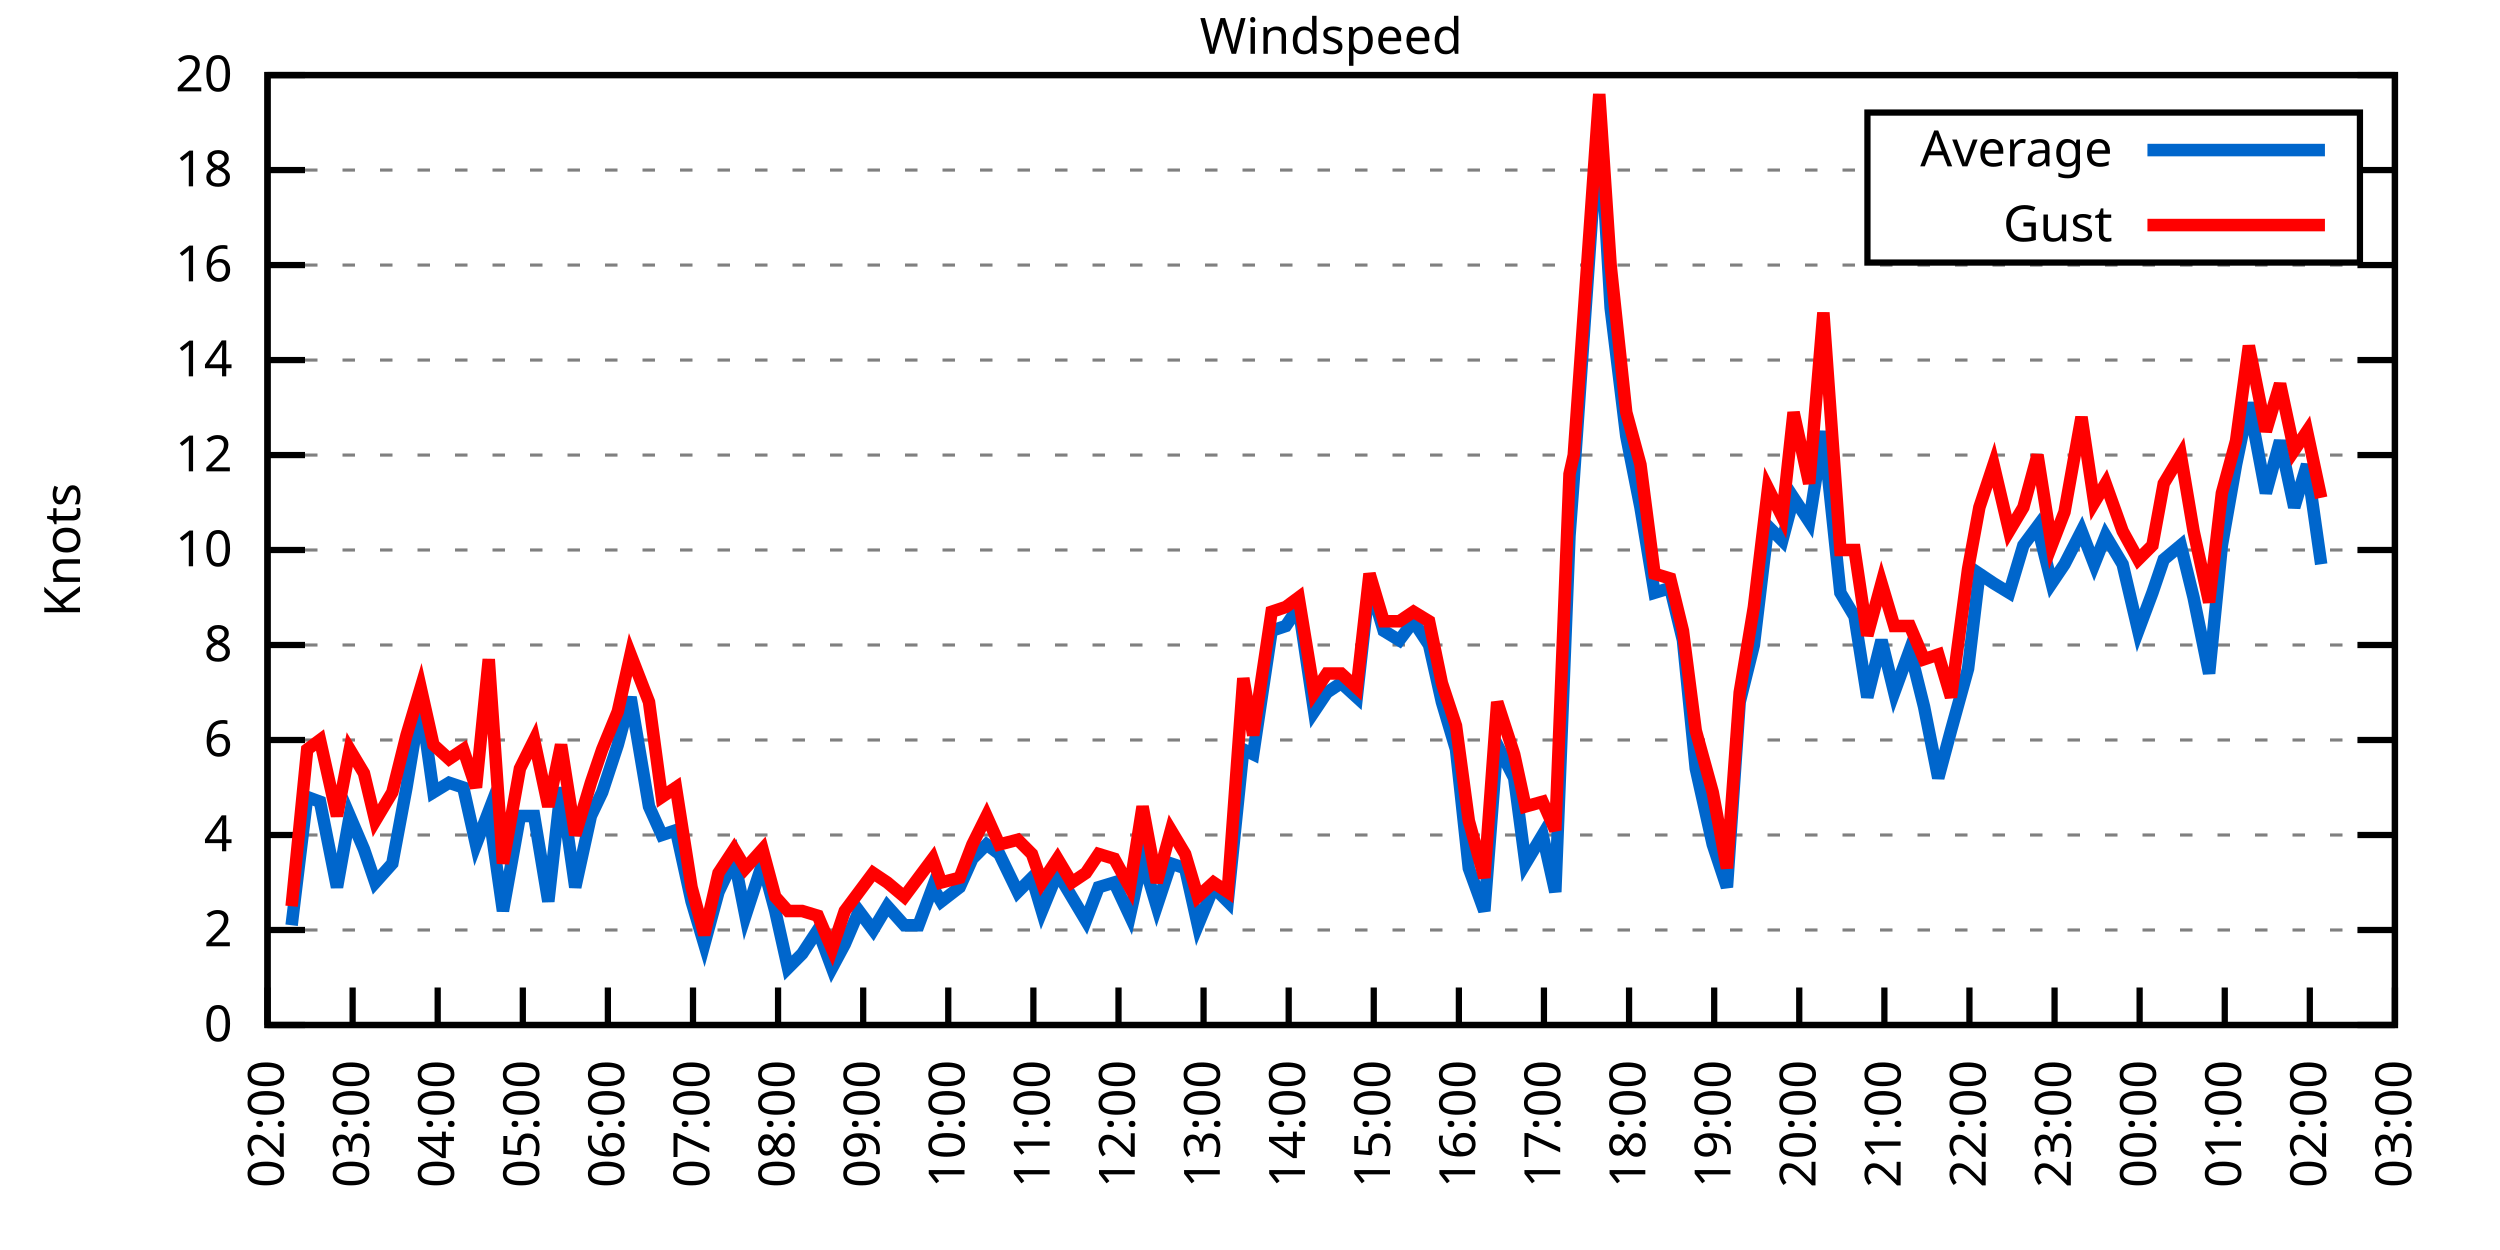
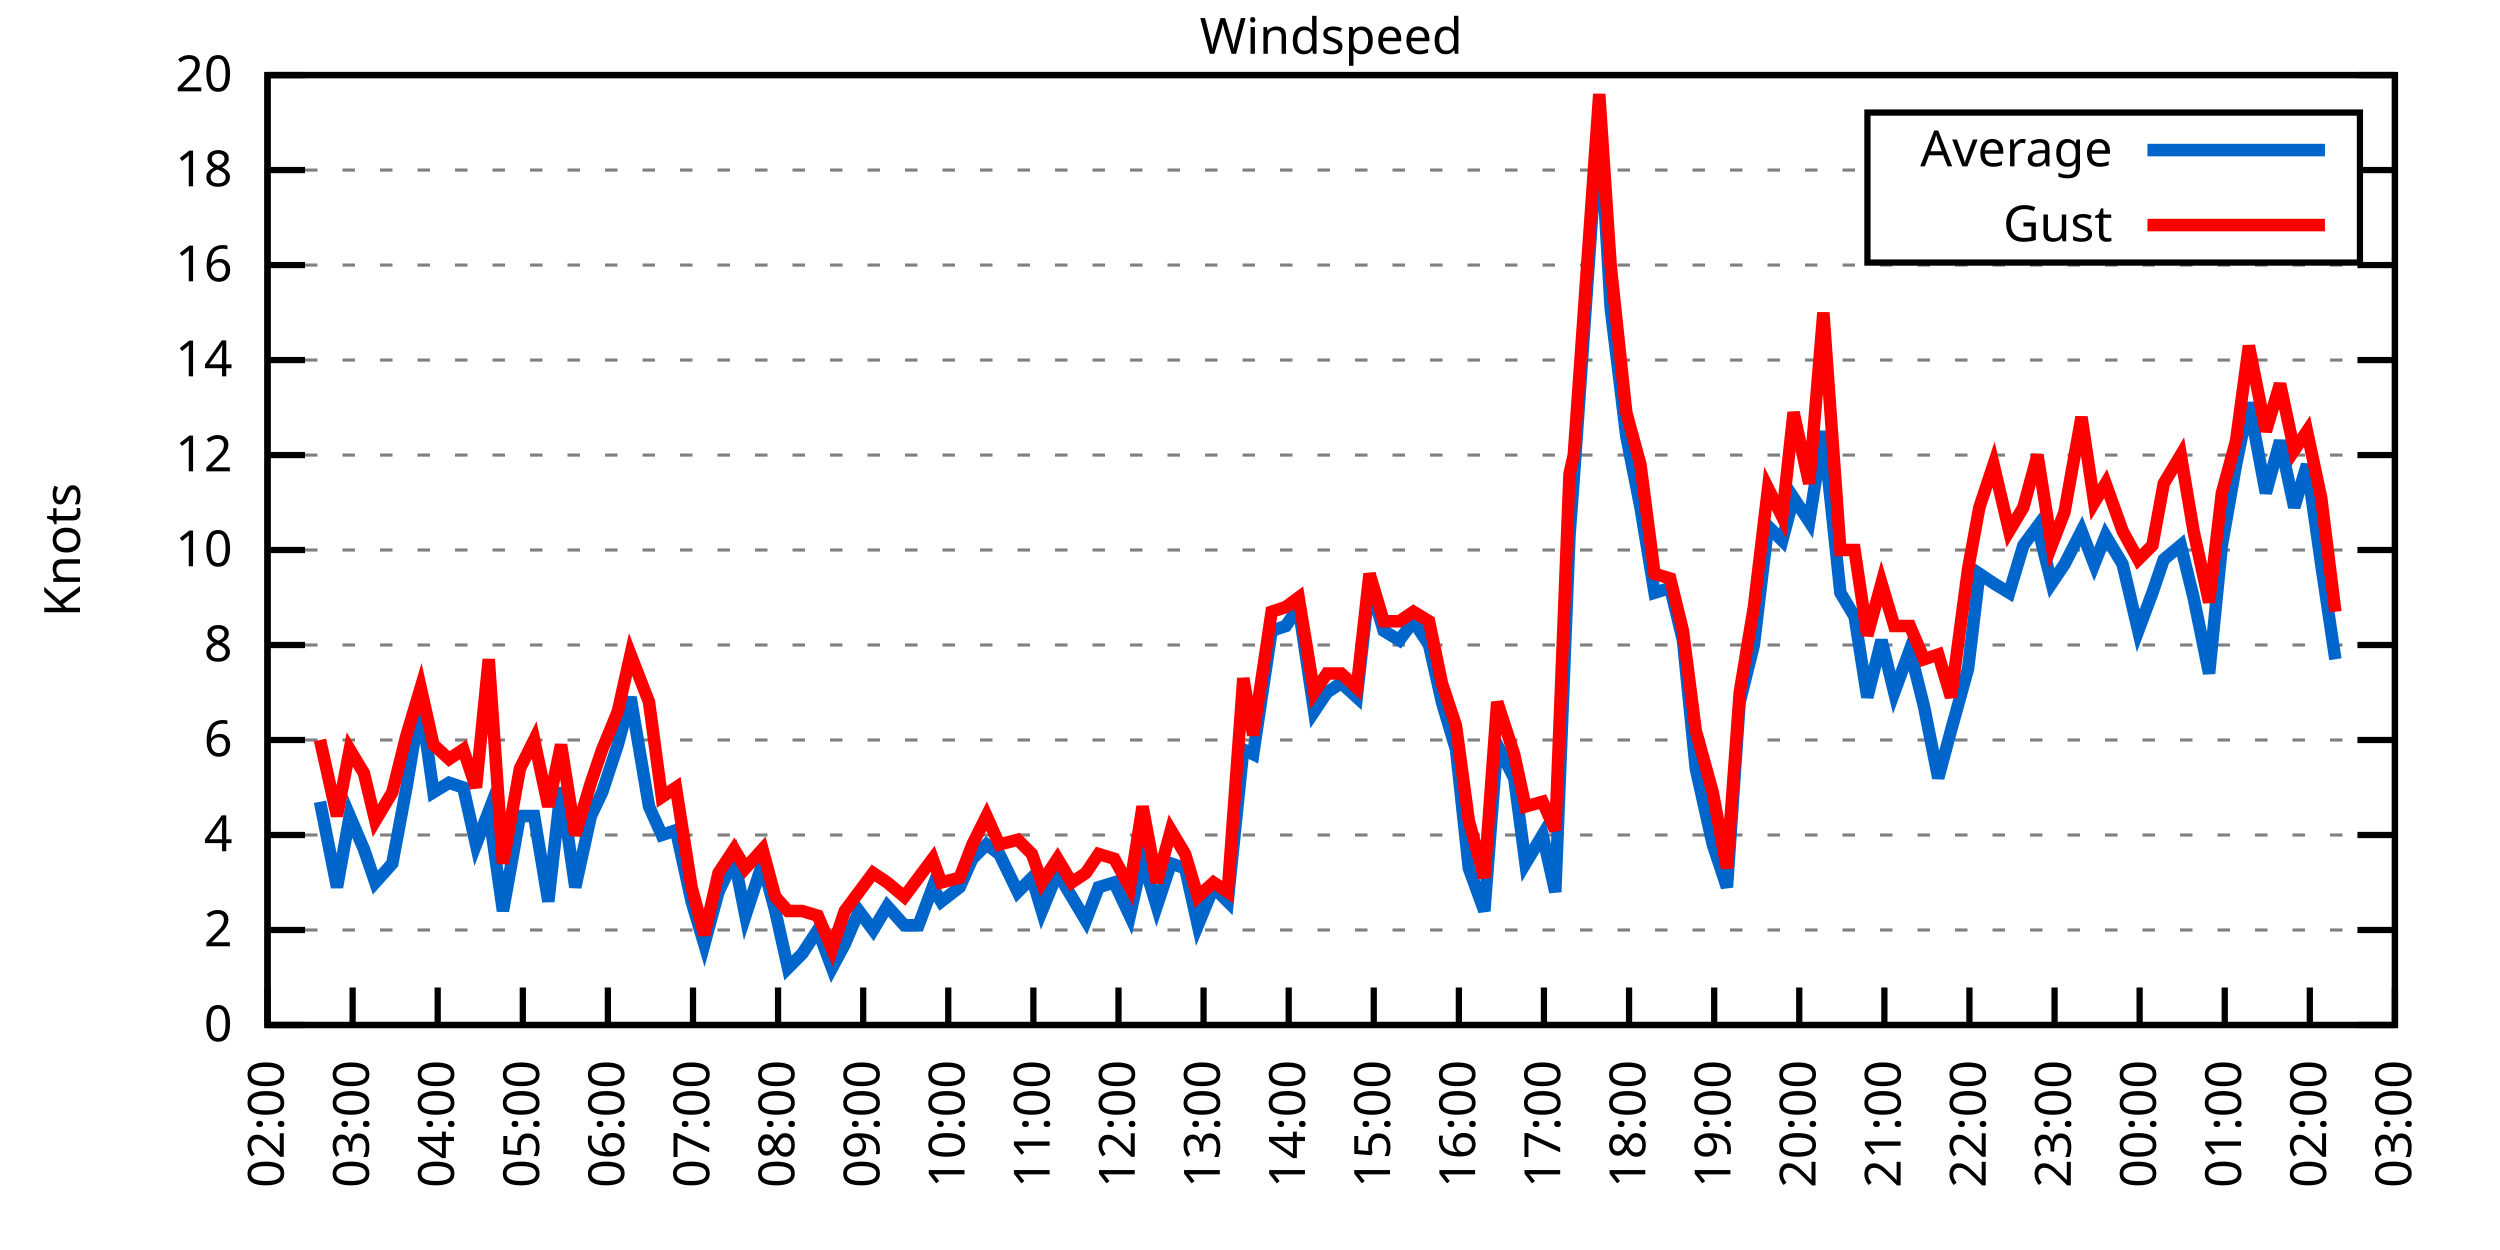
<svg xmlns="http://www.w3.org/2000/svg" xmlns:xlink="http://www.w3.org/1999/xlink" width="400" height="200" viewBox="0 0 400 200">
  <g id="gnuplot_canvas">
    <rect x="0" y="0" width="400" height="200" fill="none" />
    <defs>
      <circle id="gpDot" r="0.5" stroke-width="0.5" stroke="currentColor" />
      <path id="gpPt0" stroke-width="0.333" stroke="currentColor" d="M-1,0 h2 M0,-1 v2" />
      <path id="gpPt1" stroke-width="0.333" stroke="currentColor" d="M-1,-1 L1,1 M1,-1 L-1,1" />
      <path id="gpPt2" stroke-width="0.333" stroke="currentColor" d="M-1,0 L1,0 M0,-1 L0,1 M-1,-1 L1,1 M-1,1 L1,-1" />
      <rect id="gpPt3" stroke-width="0.333" stroke="currentColor" x="-1" y="-1" width="2" height="2" />
      <rect id="gpPt4" stroke-width="0.333" stroke="currentColor" fill="currentColor" x="-1" y="-1" width="2" height="2" />
      <circle id="gpPt5" stroke-width="0.333" stroke="currentColor" cx="0" cy="0" r="1" />
      <use xlink:href="#gpPt5" id="gpPt6" fill="currentColor" stroke="none" />
      <path id="gpPt7" stroke-width="0.333" stroke="currentColor" d="M0,-1.33 L-1.33,0.67 L1.33,0.67 z" />
      <use xlink:href="#gpPt7" id="gpPt8" fill="currentColor" stroke="none" />
      <use xlink:href="#gpPt7" id="gpPt9" stroke="currentColor" transform="rotate(180)" />
      <use xlink:href="#gpPt9" id="gpPt10" fill="currentColor" stroke="none" />
      <use xlink:href="#gpPt3" id="gpPt11" stroke="currentColor" transform="rotate(45)" />
      <use xlink:href="#gpPt11" id="gpPt12" fill="currentColor" stroke="none" />
      <path id="gpPt13" stroke-width="0.333" stroke="currentColor" d="M0,1.330 L1.265,0.411 L0.782,-1.067 L-0.782,-1.076 L-1.265,0.411 z" />
      <use xlink:href="#gpPt13" id="gpPt14" fill="currentColor" stroke="none" />
      <filter id="textbox" filterUnits="objectBoundingBox" x="0" y="0" height="1" width="1">
        <feFlood flood-color="white" flood-opacity="1" result="bgnd" />
        <feComposite in="SourceGraphic" in2="bgnd" operator="atop" />
      </filter>
      <filter id="greybox" filterUnits="objectBoundingBox" x="0" y="0" height="1" width="1">
        <feFlood flood-color="lightgrey" flood-opacity="1" result="grey" />
        <feComposite in="SourceGraphic" in2="grey" operator="atop" />
      </filter>
    </defs>
    <g fill="none" color="white" stroke="currentColor" stroke-width="1.00" stroke-linecap="butt" stroke-linejoin="miter">
</g>
    <g fill="none" color="black" stroke="currentColor" stroke-width="1.00" stroke-linecap="butt" stroke-linejoin="miter">
      <g stroke="none" shape-rendering="crispEdges">
        <polygon fill="rgb(255, 255, 255)" points="42.80,164.00 383.18,164.00 383.18,12.02 42.80,12.02 " />
      </g>
    </g>
    <g fill="none" color="black" stroke="currentColor" stroke-width="1.00" stroke-linecap="butt" stroke-linejoin="miter">
</g>
    <g fill="none" color="black" stroke="black" stroke-width="0.50" stroke-linecap="butt" stroke-linejoin="miter">
</g>
    <g fill="none" color="gray" stroke="currentColor" stroke-width="0.50" stroke-linecap="butt" stroke-linejoin="miter">
      <path stroke="gray" stroke-dasharray="2,4" class="gridline" d="M42.80,164.00 L383.19,164.00  " />
    </g>
    <g fill="none" color="gray" stroke="gray" stroke-width="1.00" stroke-linecap="butt" stroke-linejoin="miter">
</g>
    <g fill="none" color="black" stroke="currentColor" stroke-width="1.00" stroke-linecap="butt" stroke-linejoin="miter">
      <path stroke="black" d="M42.80,164.00 L48.80,164.00 M383.19,164.00 L377.19,164.00  " />
      <g transform="translate(37.20,166.60)" stroke="none" fill="black" font-family="Sans" font-size="8.00" text-anchor="end">
        <text>
          <tspan font-family="Sans"> 0</tspan>
        </text>
      </g>
    </g>
    <g fill="none" color="black" stroke="currentColor" stroke-width="1.00" stroke-linecap="butt" stroke-linejoin="miter">
</g>
    <g fill="none" color="black" stroke="black" stroke-width="0.50" stroke-linecap="butt" stroke-linejoin="miter">
</g>
    <g fill="none" color="gray" stroke="currentColor" stroke-width="0.50" stroke-linecap="butt" stroke-linejoin="miter">
      <path stroke="gray" stroke-dasharray="2,4" class="gridline" d="M42.80,148.80 L383.19,148.80  " />
    </g>
    <g fill="none" color="gray" stroke="gray" stroke-width="1.00" stroke-linecap="butt" stroke-linejoin="miter">
</g>
    <g fill="none" color="black" stroke="currentColor" stroke-width="1.00" stroke-linecap="butt" stroke-linejoin="miter">
      <path stroke="black" d="M42.80,148.80 L48.80,148.80 M383.19,148.80 L377.19,148.80  " />
      <g transform="translate(37.20,151.40)" stroke="none" fill="black" font-family="Sans" font-size="8.00" text-anchor="end">
        <text>
          <tspan font-family="Sans"> 2</tspan>
        </text>
      </g>
    </g>
    <g fill="none" color="black" stroke="currentColor" stroke-width="1.00" stroke-linecap="butt" stroke-linejoin="miter">
</g>
    <g fill="none" color="black" stroke="black" stroke-width="0.50" stroke-linecap="butt" stroke-linejoin="miter">
</g>
    <g fill="none" color="gray" stroke="currentColor" stroke-width="0.50" stroke-linecap="butt" stroke-linejoin="miter">
      <path stroke="gray" stroke-dasharray="2,4" class="gridline" d="M42.80,133.60 L383.19,133.60  " />
    </g>
    <g fill="none" color="gray" stroke="gray" stroke-width="1.00" stroke-linecap="butt" stroke-linejoin="miter">
</g>
    <g fill="none" color="black" stroke="currentColor" stroke-width="1.00" stroke-linecap="butt" stroke-linejoin="miter">
      <path stroke="black" d="M42.80,133.60 L48.80,133.60 M383.19,133.60 L377.19,133.60  " />
      <g transform="translate(37.20,136.20)" stroke="none" fill="black" font-family="Sans" font-size="8.00" text-anchor="end">
        <text>
          <tspan font-family="Sans"> 4</tspan>
        </text>
      </g>
    </g>
    <g fill="none" color="black" stroke="currentColor" stroke-width="1.00" stroke-linecap="butt" stroke-linejoin="miter">
</g>
    <g fill="none" color="black" stroke="black" stroke-width="0.50" stroke-linecap="butt" stroke-linejoin="miter">
</g>
    <g fill="none" color="gray" stroke="currentColor" stroke-width="0.50" stroke-linecap="butt" stroke-linejoin="miter">
      <path stroke="gray" stroke-dasharray="2,4" class="gridline" d="M42.80,118.40 L383.19,118.40  " />
    </g>
    <g fill="none" color="gray" stroke="gray" stroke-width="1.00" stroke-linecap="butt" stroke-linejoin="miter">
</g>
    <g fill="none" color="black" stroke="currentColor" stroke-width="1.00" stroke-linecap="butt" stroke-linejoin="miter">
      <path stroke="black" d="M42.80,118.40 L48.80,118.40 M383.19,118.40 L377.19,118.40  " />
      <g transform="translate(37.20,121.00)" stroke="none" fill="black" font-family="Sans" font-size="8.00" text-anchor="end">
        <text>
          <tspan font-family="Sans"> 6</tspan>
        </text>
      </g>
    </g>
    <g fill="none" color="black" stroke="currentColor" stroke-width="1.00" stroke-linecap="butt" stroke-linejoin="miter">
</g>
    <g fill="none" color="black" stroke="black" stroke-width="0.50" stroke-linecap="butt" stroke-linejoin="miter">
</g>
    <g fill="none" color="gray" stroke="currentColor" stroke-width="0.50" stroke-linecap="butt" stroke-linejoin="miter">
      <path stroke="gray" stroke-dasharray="2,4" class="gridline" d="M42.80,103.20 L383.19,103.20  " />
    </g>
    <g fill="none" color="gray" stroke="gray" stroke-width="1.00" stroke-linecap="butt" stroke-linejoin="miter">
</g>
    <g fill="none" color="black" stroke="currentColor" stroke-width="1.00" stroke-linecap="butt" stroke-linejoin="miter">
      <path stroke="black" d="M42.80,103.20 L48.80,103.20 M383.19,103.20 L377.19,103.20  " />
      <g transform="translate(37.20,105.80)" stroke="none" fill="black" font-family="Sans" font-size="8.00" text-anchor="end">
        <text>
          <tspan font-family="Sans"> 8</tspan>
        </text>
      </g>
    </g>
    <g fill="none" color="black" stroke="currentColor" stroke-width="1.00" stroke-linecap="butt" stroke-linejoin="miter">
</g>
    <g fill="none" color="black" stroke="black" stroke-width="0.50" stroke-linecap="butt" stroke-linejoin="miter">
</g>
    <g fill="none" color="gray" stroke="currentColor" stroke-width="0.50" stroke-linecap="butt" stroke-linejoin="miter">
      <path stroke="gray" stroke-dasharray="2,4" class="gridline" d="M42.80,88.00 L383.19,88.00  " />
    </g>
    <g fill="none" color="gray" stroke="gray" stroke-width="1.00" stroke-linecap="butt" stroke-linejoin="miter">
</g>
    <g fill="none" color="black" stroke="currentColor" stroke-width="1.00" stroke-linecap="butt" stroke-linejoin="miter">
      <path stroke="black" d="M42.80,88.00 L48.80,88.00 M383.19,88.00 L377.19,88.00  " />
      <g transform="translate(37.20,90.60)" stroke="none" fill="black" font-family="Sans" font-size="8.00" text-anchor="end">
        <text>
          <tspan font-family="Sans"> 10</tspan>
        </text>
      </g>
    </g>
    <g fill="none" color="black" stroke="currentColor" stroke-width="1.00" stroke-linecap="butt" stroke-linejoin="miter">
</g>
    <g fill="none" color="black" stroke="black" stroke-width="0.50" stroke-linecap="butt" stroke-linejoin="miter">
</g>
    <g fill="none" color="gray" stroke="currentColor" stroke-width="0.50" stroke-linecap="butt" stroke-linejoin="miter">
      <path stroke="gray" stroke-dasharray="2,4" class="gridline" d="M42.80,72.81 L383.19,72.81  " />
    </g>
    <g fill="none" color="gray" stroke="gray" stroke-width="1.00" stroke-linecap="butt" stroke-linejoin="miter">
</g>
    <g fill="none" color="black" stroke="currentColor" stroke-width="1.00" stroke-linecap="butt" stroke-linejoin="miter">
      <path stroke="black" d="M42.80,72.81 L48.80,72.81 M383.19,72.81 L377.19,72.81  " />
      <g transform="translate(37.20,75.41)" stroke="none" fill="black" font-family="Sans" font-size="8.00" text-anchor="end">
        <text>
          <tspan font-family="Sans"> 12</tspan>
        </text>
      </g>
    </g>
    <g fill="none" color="black" stroke="currentColor" stroke-width="1.00" stroke-linecap="butt" stroke-linejoin="miter">
</g>
    <g fill="none" color="black" stroke="black" stroke-width="0.50" stroke-linecap="butt" stroke-linejoin="miter">
</g>
    <g fill="none" color="gray" stroke="currentColor" stroke-width="0.50" stroke-linecap="butt" stroke-linejoin="miter">
      <path stroke="gray" stroke-dasharray="2,4" class="gridline" d="M42.80,57.61 L383.19,57.61  " />
    </g>
    <g fill="none" color="gray" stroke="gray" stroke-width="1.00" stroke-linecap="butt" stroke-linejoin="miter">
</g>
    <g fill="none" color="black" stroke="currentColor" stroke-width="1.00" stroke-linecap="butt" stroke-linejoin="miter">
      <path stroke="black" d="M42.80,57.61 L48.80,57.61 M383.19,57.61 L377.19,57.61  " />
      <g transform="translate(37.20,60.21)" stroke="none" fill="black" font-family="Sans" font-size="8.00" text-anchor="end">
        <text>
          <tspan font-family="Sans"> 14</tspan>
        </text>
      </g>
    </g>
    <g fill="none" color="black" stroke="currentColor" stroke-width="1.00" stroke-linecap="butt" stroke-linejoin="miter">
</g>
    <g fill="none" color="black" stroke="black" stroke-width="0.50" stroke-linecap="butt" stroke-linejoin="miter">
</g>
    <g fill="none" color="gray" stroke="currentColor" stroke-width="0.50" stroke-linecap="butt" stroke-linejoin="miter">
      <path stroke="gray" stroke-dasharray="2,4" class="gridline" d="M42.80,42.41 L383.19,42.41  " />
    </g>
    <g fill="none" color="gray" stroke="gray" stroke-width="1.00" stroke-linecap="butt" stroke-linejoin="miter">
</g>
    <g fill="none" color="black" stroke="currentColor" stroke-width="1.00" stroke-linecap="butt" stroke-linejoin="miter">
      <path stroke="black" d="M42.80,42.41 L48.80,42.41 M383.19,42.41 L377.19,42.41  " />
      <g transform="translate(37.20,45.01)" stroke="none" fill="black" font-family="Sans" font-size="8.00" text-anchor="end">
        <text>
          <tspan font-family="Sans"> 16</tspan>
        </text>
      </g>
    </g>
    <g fill="none" color="black" stroke="currentColor" stroke-width="1.00" stroke-linecap="butt" stroke-linejoin="miter">
</g>
    <g fill="none" color="black" stroke="black" stroke-width="0.50" stroke-linecap="butt" stroke-linejoin="miter">
</g>
    <g fill="none" color="gray" stroke="currentColor" stroke-width="0.50" stroke-linecap="butt" stroke-linejoin="miter">
      <path stroke="gray" stroke-dasharray="2,4" class="gridline" d="M42.80,27.21 L298.79,27.21 M377.59,27.21 L383.19,27.21  " />
    </g>
    <g fill="none" color="gray" stroke="gray" stroke-width="1.00" stroke-linecap="butt" stroke-linejoin="miter">
</g>
    <g fill="none" color="black" stroke="currentColor" stroke-width="1.00" stroke-linecap="butt" stroke-linejoin="miter">
      <path stroke="black" d="M42.80,27.21 L48.80,27.21 M383.19,27.21 L377.19,27.21  " />
      <g transform="translate(37.20,29.81)" stroke="none" fill="black" font-family="Sans" font-size="8.00" text-anchor="end">
        <text>
          <tspan font-family="Sans"> 18</tspan>
        </text>
      </g>
    </g>
    <g fill="none" color="black" stroke="currentColor" stroke-width="1.00" stroke-linecap="butt" stroke-linejoin="miter">
</g>
    <g fill="none" color="black" stroke="black" stroke-width="0.50" stroke-linecap="butt" stroke-linejoin="miter">
</g>
    <g fill="none" color="gray" stroke="currentColor" stroke-width="0.50" stroke-linecap="butt" stroke-linejoin="miter">
      <path stroke="gray" stroke-dasharray="2,4" class="gridline" d="M42.80,12.01 L383.19,12.01  " />
    </g>
    <g fill="none" color="gray" stroke="gray" stroke-width="1.00" stroke-linecap="butt" stroke-linejoin="miter">
</g>
    <g fill="none" color="black" stroke="currentColor" stroke-width="1.00" stroke-linecap="butt" stroke-linejoin="miter">
      <path stroke="black" d="M42.80,12.01 L48.80,12.01 M383.19,12.01 L377.19,12.01  " />
      <g transform="translate(37.20,14.61)" stroke="none" fill="black" font-family="Sans" font-size="8.00" text-anchor="end">
        <text>
          <tspan font-family="Sans"> 20</tspan>
        </text>
      </g>
    </g>
    <g fill="none" color="black" stroke="currentColor" stroke-width="1.00" stroke-linecap="butt" stroke-linejoin="miter">
      <path stroke="black" d="M42.80,164.00 L42.80,158.00  " />
      <g transform="translate(45.40,169.60) rotate(270.00)" stroke="none" fill="black" font-family="Sans" font-size="8.00" text-anchor="end">
        <text>
          <tspan font-family="Sans">02:00</tspan>
        </text>
      </g>
    </g>
    <g fill="none" color="black" stroke="currentColor" stroke-width="1.00" stroke-linecap="butt" stroke-linejoin="miter">
      <path stroke="black" d="M56.42,164.00 L56.42,158.00  " />
      <g transform="translate(59.02,169.60) rotate(270.00)" stroke="none" fill="black" font-family="Sans" font-size="8.00" text-anchor="end">
        <text>
          <tspan font-family="Sans">03:00</tspan>
        </text>
      </g>
    </g>
    <g fill="none" color="black" stroke="currentColor" stroke-width="1.00" stroke-linecap="butt" stroke-linejoin="miter">
      <path stroke="black" d="M70.03,164.00 L70.03,158.00  " />
      <g transform="translate(72.63,169.60) rotate(270.00)" stroke="none" fill="black" font-family="Sans" font-size="8.00" text-anchor="end">
        <text>
          <tspan font-family="Sans">04:00</tspan>
        </text>
      </g>
    </g>
    <g fill="none" color="black" stroke="currentColor" stroke-width="1.00" stroke-linecap="butt" stroke-linejoin="miter">
      <path stroke="black" d="M83.65,164.00 L83.65,158.00  " />
      <g transform="translate(86.25,169.60) rotate(270.00)" stroke="none" fill="black" font-family="Sans" font-size="8.00" text-anchor="end">
        <text>
          <tspan font-family="Sans">05:00</tspan>
        </text>
      </g>
    </g>
    <g fill="none" color="black" stroke="currentColor" stroke-width="1.00" stroke-linecap="butt" stroke-linejoin="miter">
      <path stroke="black" d="M97.26,164.00 L97.26,158.00  " />
      <g transform="translate(99.86,169.60) rotate(270.00)" stroke="none" fill="black" font-family="Sans" font-size="8.00" text-anchor="end">
        <text>
          <tspan font-family="Sans">06:00</tspan>
        </text>
      </g>
    </g>
    <g fill="none" color="black" stroke="currentColor" stroke-width="1.00" stroke-linecap="butt" stroke-linejoin="miter">
      <path stroke="black" d="M110.88,164.00 L110.88,158.00  " />
      <g transform="translate(113.48,169.60) rotate(270.00)" stroke="none" fill="black" font-family="Sans" font-size="8.00" text-anchor="end">
        <text>
          <tspan font-family="Sans">07:00</tspan>
        </text>
      </g>
    </g>
    <g fill="none" color="black" stroke="currentColor" stroke-width="1.00" stroke-linecap="butt" stroke-linejoin="miter">
      <path stroke="black" d="M124.49,164.00 L124.49,158.00  " />
      <g transform="translate(127.09,169.60) rotate(270.00)" stroke="none" fill="black" font-family="Sans" font-size="8.00" text-anchor="end">
        <text>
          <tspan font-family="Sans">08:00</tspan>
        </text>
      </g>
    </g>
    <g fill="none" color="black" stroke="currentColor" stroke-width="1.00" stroke-linecap="butt" stroke-linejoin="miter">
      <path stroke="black" d="M138.11,164.00 L138.11,158.00  " />
      <g transform="translate(140.71,169.60) rotate(270.00)" stroke="none" fill="black" font-family="Sans" font-size="8.00" text-anchor="end">
        <text>
          <tspan font-family="Sans">09:00</tspan>
        </text>
      </g>
    </g>
    <g fill="none" color="black" stroke="currentColor" stroke-width="1.00" stroke-linecap="butt" stroke-linejoin="miter">
      <path stroke="black" d="M151.72,164.00 L151.72,158.00  " />
      <g transform="translate(154.32,169.60) rotate(270.00)" stroke="none" fill="black" font-family="Sans" font-size="8.00" text-anchor="end">
        <text>
          <tspan font-family="Sans">10:00</tspan>
        </text>
      </g>
    </g>
    <g fill="none" color="black" stroke="currentColor" stroke-width="1.00" stroke-linecap="butt" stroke-linejoin="miter">
      <path stroke="black" d="M165.34,164.00 L165.34,158.00  " />
      <g transform="translate(167.94,169.60) rotate(270.00)" stroke="none" fill="black" font-family="Sans" font-size="8.00" text-anchor="end">
        <text>
          <tspan font-family="Sans">11:00</tspan>
        </text>
      </g>
    </g>
    <g fill="none" color="black" stroke="currentColor" stroke-width="1.00" stroke-linecap="butt" stroke-linejoin="miter">
      <path stroke="black" d="M178.96,164.00 L178.96,158.00  " />
      <g transform="translate(181.56,169.60) rotate(270.00)" stroke="none" fill="black" font-family="Sans" font-size="8.00" text-anchor="end">
        <text>
          <tspan font-family="Sans">12:00</tspan>
        </text>
      </g>
    </g>
    <g fill="none" color="black" stroke="currentColor" stroke-width="1.00" stroke-linecap="butt" stroke-linejoin="miter">
      <path stroke="black" d="M192.57,164.00 L192.57,158.00  " />
      <g transform="translate(195.17,169.60) rotate(270.00)" stroke="none" fill="black" font-family="Sans" font-size="8.00" text-anchor="end">
        <text>
          <tspan font-family="Sans">13:00</tspan>
        </text>
      </g>
    </g>
    <g fill="none" color="black" stroke="currentColor" stroke-width="1.00" stroke-linecap="butt" stroke-linejoin="miter">
      <path stroke="black" d="M206.19,164.00 L206.19,158.00  " />
      <g transform="translate(208.79,169.60) rotate(270.00)" stroke="none" fill="black" font-family="Sans" font-size="8.00" text-anchor="end">
        <text>
          <tspan font-family="Sans">14:00</tspan>
        </text>
      </g>
    </g>
    <g fill="none" color="black" stroke="currentColor" stroke-width="1.00" stroke-linecap="butt" stroke-linejoin="miter">
      <path stroke="black" d="M219.80,164.00 L219.80,158.00  " />
      <g transform="translate(222.40,169.60) rotate(270.00)" stroke="none" fill="black" font-family="Sans" font-size="8.00" text-anchor="end">
        <text>
          <tspan font-family="Sans">15:00</tspan>
        </text>
      </g>
    </g>
    <g fill="none" color="black" stroke="currentColor" stroke-width="1.00" stroke-linecap="butt" stroke-linejoin="miter">
      <path stroke="black" d="M233.42,164.00 L233.42,158.00  " />
      <g transform="translate(236.02,169.60) rotate(270.00)" stroke="none" fill="black" font-family="Sans" font-size="8.00" text-anchor="end">
        <text>
          <tspan font-family="Sans">16:00</tspan>
        </text>
      </g>
    </g>
    <g fill="none" color="black" stroke="currentColor" stroke-width="1.00" stroke-linecap="butt" stroke-linejoin="miter">
      <path stroke="black" d="M247.03,164.00 L247.03,158.00  " />
      <g transform="translate(249.63,169.60) rotate(270.00)" stroke="none" fill="black" font-family="Sans" font-size="8.00" text-anchor="end">
        <text>
          <tspan font-family="Sans">17:00</tspan>
        </text>
      </g>
    </g>
    <g fill="none" color="black" stroke="currentColor" stroke-width="1.00" stroke-linecap="butt" stroke-linejoin="miter">
      <path stroke="black" d="M260.65,164.00 L260.65,158.00  " />
      <g transform="translate(263.25,169.60) rotate(270.00)" stroke="none" fill="black" font-family="Sans" font-size="8.00" text-anchor="end">
        <text>
          <tspan font-family="Sans">18:00</tspan>
        </text>
      </g>
    </g>
    <g fill="none" color="black" stroke="currentColor" stroke-width="1.00" stroke-linecap="butt" stroke-linejoin="miter">
      <path stroke="black" d="M274.27,164.00 L274.27,158.00  " />
      <g transform="translate(276.87,169.60) rotate(270.00)" stroke="none" fill="black" font-family="Sans" font-size="8.00" text-anchor="end">
        <text>
          <tspan font-family="Sans">19:00</tspan>
        </text>
      </g>
    </g>
    <g fill="none" color="black" stroke="currentColor" stroke-width="1.00" stroke-linecap="butt" stroke-linejoin="miter">
      <path stroke="black" d="M287.88,164.00 L287.88,158.00  " />
      <g transform="translate(290.48,169.60) rotate(270.00)" stroke="none" fill="black" font-family="Sans" font-size="8.00" text-anchor="end">
        <text>
          <tspan font-family="Sans">20:00</tspan>
        </text>
      </g>
    </g>
    <g fill="none" color="black" stroke="currentColor" stroke-width="1.00" stroke-linecap="butt" stroke-linejoin="miter">
      <path stroke="black" d="M301.50,164.00 L301.50,158.00  " />
      <g transform="translate(304.10,169.60) rotate(270.00)" stroke="none" fill="black" font-family="Sans" font-size="8.00" text-anchor="end">
        <text>
          <tspan font-family="Sans">21:00</tspan>
        </text>
      </g>
    </g>
    <g fill="none" color="black" stroke="currentColor" stroke-width="1.00" stroke-linecap="butt" stroke-linejoin="miter">
      <path stroke="black" d="M315.11,164.00 L315.11,158.00  " />
      <g transform="translate(317.71,169.60) rotate(270.00)" stroke="none" fill="black" font-family="Sans" font-size="8.00" text-anchor="end">
        <text>
          <tspan font-family="Sans">22:00</tspan>
        </text>
      </g>
    </g>
    <g fill="none" color="black" stroke="currentColor" stroke-width="1.00" stroke-linecap="butt" stroke-linejoin="miter">
      <path stroke="black" d="M328.73,164.00 L328.73,158.00  " />
      <g transform="translate(331.33,169.60) rotate(270.00)" stroke="none" fill="black" font-family="Sans" font-size="8.00" text-anchor="end">
        <text>
          <tspan font-family="Sans">23:00</tspan>
        </text>
      </g>
    </g>
    <g fill="none" color="black" stroke="currentColor" stroke-width="1.00" stroke-linecap="butt" stroke-linejoin="miter">
      <path stroke="black" d="M342.34,164.00 L342.34,158.00  " />
      <g transform="translate(344.94,169.60) rotate(270.00)" stroke="none" fill="black" font-family="Sans" font-size="8.00" text-anchor="end">
        <text>
          <tspan font-family="Sans">00:00</tspan>
        </text>
      </g>
    </g>
    <g fill="none" color="black" stroke="currentColor" stroke-width="1.00" stroke-linecap="butt" stroke-linejoin="miter">
      <path stroke="black" d="M355.96,164.00 L355.96,158.00  " />
      <g transform="translate(358.56,169.60) rotate(270.00)" stroke="none" fill="black" font-family="Sans" font-size="8.00" text-anchor="end">
        <text>
          <tspan font-family="Sans">01:00</tspan>
        </text>
      </g>
    </g>
    <g fill="none" color="black" stroke="currentColor" stroke-width="1.00" stroke-linecap="butt" stroke-linejoin="miter">
      <path stroke="black" d="M369.57,164.00 L369.57,158.00  " />
      <g transform="translate(372.17,169.60) rotate(270.00)" stroke="none" fill="black" font-family="Sans" font-size="8.00" text-anchor="end">
        <text>
          <tspan font-family="Sans">02:00</tspan>
        </text>
      </g>
    </g>
    <g fill="none" color="black" stroke="currentColor" stroke-width="1.00" stroke-linecap="butt" stroke-linejoin="miter">
      <path stroke="black" d="M383.19,164.00 L383.19,158.00  " />
      <g transform="translate(385.79,169.60) rotate(270.00)" stroke="none" fill="black" font-family="Sans" font-size="8.00" text-anchor="end">
        <text>
          <tspan font-family="Sans">03:00</tspan>
        </text>
      </g>
    </g>
    <g fill="none" color="black" stroke="currentColor" stroke-width="1.00" stroke-linecap="butt" stroke-linejoin="miter">
</g>
    <g fill="none" color="black" stroke="currentColor" stroke-width="1.00" stroke-linecap="butt" stroke-linejoin="miter">
      <path stroke="black" d="M42.80,12.01 L42.80,164.00 L383.19,164.00 L383.19,12.01 L42.80,12.01 Z  " />
    </g>
    <g fill="none" color="black" stroke="currentColor" stroke-width="1.00" stroke-linecap="butt" stroke-linejoin="miter">
</g>
    <g fill="none" color="black" stroke="currentColor" stroke-width="1.00" stroke-linecap="butt" stroke-linejoin="miter">
      <path stroke="black" d="M298.79,42.01 L298.79,18.01 L377.59,18.01 L377.59,42.01 L298.79,42.01 Z  " />
    </g>
    <g id="Windspeed_plot_1">
      <g fill="none" color="white" stroke="black" stroke-width="2.00" stroke-linecap="butt" stroke-linejoin="miter">
</g>
      <g fill="none" color="black" stroke="currentColor" stroke-width="2.00" stroke-linecap="butt" stroke-linejoin="miter">
        <g transform="translate(337.99,26.61)" stroke="none" fill="black" font-family="Sans" font-size="8.00" text-anchor="end">
          <text>
            <tspan font-family="Sans">Average</tspan>
          </text>
        </g>
      </g>
      <g fill="none" color="black" stroke="currentColor" stroke-width="2.00" stroke-linecap="butt" stroke-linejoin="miter">
-         <path stroke="rgb(  0, 102, 204)" d="M343.59,24.01 L371.99,24.01 M46.66,148.04 L49.15,127.52 L51.20,128.28 L53.92,141.96 L55.96,130.56 L58.23,135.88   L60.05,141.20 L62.77,138.16 L65.04,126.00 L67.31,112.32 L69.35,126.76 L71.85,125.24 L74.12,126.00 L76.16,135.12   L78.20,129.80 L80.47,145.76 L83.19,130.56 L85.46,130.56 L87.73,144.24 L89.77,126.00 L92.04,141.96 L94.54,130.56   L96.35,126.76 L98.85,119.16 L100.89,111.56 L103.84,129.04 L105.89,133.60 L108.15,132.84 L110.65,144.24 L112.69,151.08   L114.96,142.72 L117.46,137.40 L119.27,146.52 L122.00,138.16 L124.04,145.76 L126.08,154.88 L128.35,152.60 L130.85,148.80   L133.12,154.88 L135.16,151.08 L137.43,145.76 L139.70,148.80 L141.97,145.00 L144.69,148.04 L146.96,148.04 L149.23,141.96   L150.59,144.24 L153.54,141.96 L155.58,137.40 L157.85,135.12 L159.89,136.64 L162.84,142.72 L165.11,140.44 L166.70,145.76   L169.20,139.68 L171.47,143.48 L173.74,147.28 L175.78,141.96 L178.28,141.20 L180.77,146.52 L182.81,137.40 L185.08,145.00   L187.35,138.16 L189.62,138.92 L191.66,148.04 L194.16,141.96 L196.43,144.24 L198.93,119.92 L200.51,120.68 L203.46,100.92   L205.73,100.16 L207.78,97.12 L210.27,113.84 L212.31,110.80 L214.58,109.28 L217.08,111.56 L219.12,93.32 L221.39,100.92   L223.89,102.44 L226.16,99.40 L228.65,103.20 L230.70,112.32 L232.96,119.92 L235.01,138.92 L237.50,145.76 L239.55,119.16   L242.27,124.48 L244.08,138.16 L246.81,133.60 L248.85,142.72 L251.12,85.73 L251.80,76.61 L255.88,18.09 L257.70,49.25   L260.20,69.77 L262.47,81.17 L264.73,94.84 L267.23,94.08 L269.27,102.44 L271.32,122.96 L274.04,135.12 L276.31,141.96   L278.35,112.32 L280.62,103.20 L282.89,84.21 L285.16,86.49 L286.97,79.65 L289.47,83.45 L291.74,69.01 L294.46,94.84   L296.73,98.64 L298.77,111.56 L301.04,102.44 L303.08,110.80 L305.58,103.96 L307.85,113.08 L310.12,124.48 L312.16,116.88   L314.89,107.00 L316.70,91.80 L318.97,93.32 L321.47,94.84 L323.74,87.25 L326.00,84.21 L328.27,93.32 L330.32,90.28   L333.04,84.97 L335.08,90.28 L336.90,85.73 L339.62,90.28 L342.12,100.92 L344.39,94.84 L346.20,89.52 L348.92,87.25   L350.97,95.60 L353.46,107.76 L355.50,87.25 L357.77,74.33 L359.82,64.45 L362.54,78.89 L364.81,70.53 L367.08,81.17   L369.12,74.33 L371.39,90.28  " />
+         <path stroke="rgb(  0, 102, 204)" d="M343.59,24.01 L371.99,24.01 M51.20,128.28 L53.92,141.96 L55.96,130.56 L58.23,135.88 L60.05,141.20 L62.77,138.16   L65.04,126.00 L67.31,112.32 L69.35,126.76 L71.85,125.24 L74.12,126.00 L76.16,135.12 L78.20,129.80 L80.47,145.76   L83.19,130.56 L85.46,130.56 L87.73,144.24 L89.77,126.00 L92.04,141.96 L94.54,130.56 L96.35,126.76 L98.85,119.16   L100.89,111.56 L103.84,129.04 L105.89,133.60 L108.15,132.84 L110.65,144.24 L112.69,151.08 L114.96,142.72 L117.46,137.40   L119.27,146.52 L122.00,138.16 L124.04,145.76 L126.08,154.88 L128.35,152.60 L130.85,148.80 L133.12,154.88 L135.16,151.08   L137.43,145.76 L139.70,148.80 L141.97,145.00 L144.69,148.04 L146.96,148.04 L149.23,141.96 L150.59,144.24 L153.54,141.96   L155.58,137.40 L157.85,135.12 L159.89,136.64 L162.84,142.72 L165.11,140.44 L166.70,145.76 L169.20,139.68 L171.47,143.48   L173.74,147.28 L175.78,141.96 L178.28,141.20 L180.77,146.52 L182.81,137.40 L185.08,145.00 L187.35,138.16 L189.62,138.92   L191.66,148.04 L194.16,141.96 L196.43,144.24 L198.93,119.92 L200.51,120.68 L203.46,100.92 L205.73,100.16 L207.78,97.12   L210.27,113.84 L212.31,110.80 L214.58,109.28 L217.08,111.56 L219.12,93.32 L221.39,100.92 L223.89,102.44 L226.16,99.40   L228.65,103.20 L230.70,112.32 L232.96,119.92 L235.01,138.92 L237.50,145.76 L239.55,119.16 L242.27,124.48 L244.08,138.16   L246.81,133.60 L248.85,142.72 L251.12,85.73 L251.80,76.61 L255.88,18.09 L257.70,49.25 L260.20,69.77 L262.47,81.17   L264.73,94.84 L267.23,94.08 L269.27,102.44 L271.32,122.96 L274.04,135.12 L276.31,141.96 L278.35,112.32 L280.62,103.20   L282.89,84.21 L285.16,86.49 L286.97,79.65 L289.47,83.45 L291.74,69.01 L294.46,94.84 L296.73,98.64 L298.77,111.56   L301.04,102.44 L303.08,110.80 L305.58,103.96 L307.85,113.08 L310.12,124.48 L312.16,116.88 L314.89,107.00 L316.70,91.80   L318.97,93.32 L321.47,94.84 L323.74,87.25 L326.00,84.21 L328.27,93.32 L330.32,90.28 L333.04,84.97 L335.08,90.28   L336.90,85.73 L339.62,90.28 L342.12,100.92 L344.39,94.84 L346.20,89.52 L348.92,87.25 L350.97,95.60 L353.46,107.76   L355.50,87.25 L357.77,74.33 L359.82,64.45 L362.54,78.89 L364.81,70.53 L367.08,81.17 L369.12,74.33 L371.39,90.28   L373.66,105.48  " />
      </g>
    </g>
    <g id="Windspeed_plot_2">
      <g fill="none" color="black" stroke="currentColor" stroke-width="2.00" stroke-linecap="butt" stroke-linejoin="miter">
        <g transform="translate(337.99,38.61)" stroke="none" fill="black" font-family="Sans" font-size="8.00" text-anchor="end">
          <text>
            <tspan font-family="Sans">Gust</tspan>
          </text>
        </g>
      </g>
      <g fill="none" color="black" stroke="currentColor" stroke-width="2.00" stroke-linecap="butt" stroke-linejoin="miter">
-         <path stroke="rgb(255,   0,   0)" d="M343.59,36.01 L371.99,36.01 M46.66,145.00 L49.15,119.92 L51.20,118.40 L53.92,130.56 L55.96,119.92 L58.23,123.72   L60.05,131.32 L62.77,126.76 L65.04,117.64 L67.31,110.04 L69.35,119.16 L71.85,121.44 L74.12,119.92 L76.16,126.00   L78.20,105.48 L80.47,138.16 L83.19,122.96 L85.46,118.40 L87.73,129.04 L89.77,119.16 L92.04,133.60 L94.54,125.24   L96.35,119.92 L98.85,113.84 L100.89,104.72 L103.84,112.32 L105.89,127.52 L108.15,126.00 L110.65,141.96 L112.69,149.56   L114.96,139.68 L117.46,135.88 L119.27,138.92 L122.00,135.88 L124.04,143.48 L126.08,145.76 L128.35,145.76 L130.85,146.52   L133.12,151.84 L135.16,145.76 L137.43,142.72 L139.70,139.68 L141.97,141.20 L144.69,143.48 L146.96,140.44 L149.23,137.40   L150.59,141.20 L153.54,140.44 L155.58,135.12 L157.85,130.56 L159.89,135.12 L162.84,134.36 L165.11,136.64 L166.70,141.20   L169.20,137.40 L171.47,141.20 L173.74,139.68 L175.78,136.64 L178.28,137.40 L180.77,141.96 L182.81,129.04 L185.08,141.20   L187.35,132.84 L189.62,136.64 L191.66,143.48 L194.16,141.20 L196.43,142.72 L198.93,108.52 L200.51,117.64 L203.46,97.88   L205.73,97.12 L207.78,95.60 L210.27,110.80 L212.31,107.76 L214.58,107.76 L217.08,110.04 L219.12,91.80 L221.39,99.40   L223.89,99.40 L226.16,97.88 L228.65,99.40 L230.70,109.28 L232.96,116.12 L235.01,131.32 L237.50,140.44 L239.55,112.32   L242.27,120.68 L244.08,129.04 L246.81,128.28 L248.85,132.84 L251.12,75.85 L251.80,72.81 L255.88,15.05 L257.70,42.41   L260.20,65.97 L262.47,74.33 L264.73,91.80 L267.23,92.56 L269.27,100.92 L271.32,116.88 L274.04,126.76 L276.31,138.92   L278.35,110.80 L280.62,97.12 L282.89,78.13 L285.16,82.69 L286.97,65.97 L289.47,77.37 L291.74,50.01 L294.46,88.00   L296.73,88.00 L298.77,101.68 L301.04,93.32 L303.08,100.16 L305.58,100.16 L307.85,105.48 L310.12,104.72 L312.16,111.56   L314.89,91.04 L316.70,81.17 L318.97,74.33 L321.47,84.97 L323.74,81.17 L326.00,72.81 L328.27,87.25 L330.32,81.93   L333.04,66.73 L335.08,80.41 L336.90,77.37 L339.62,84.97 L342.12,89.52 L344.39,87.25 L346.20,77.37 L348.92,72.81   L350.97,84.97 L353.46,96.36 L355.50,78.89 L357.77,70.53 L359.82,55.33 L362.54,69.01 L364.81,61.41 L367.08,72.05   L369.12,69.01 L371.39,79.65  " />
+         <path stroke="rgb(255,   0,   0)" d="M343.59,36.01 L371.99,36.01 M51.20,118.40 L53.92,130.56 L55.96,119.92 L58.23,123.72 L60.05,131.32 L62.77,126.76   L65.04,117.64 L67.31,110.04 L69.35,119.16 L71.85,121.44 L74.12,119.92 L76.16,126.00 L78.20,105.48 L80.47,138.16   L83.19,122.96 L85.46,118.40 L87.73,129.04 L89.77,119.16 L92.04,133.60 L94.54,125.24 L96.35,119.92 L98.85,113.84   L100.89,104.72 L103.84,112.32 L105.89,127.52 L108.15,126.00 L110.65,141.96 L112.69,149.56 L114.96,139.68 L117.46,135.88   L119.27,138.92 L122.00,135.88 L124.04,143.48 L126.08,145.76 L128.35,145.76 L130.85,146.52 L133.12,151.84 L135.16,145.76   L137.43,142.72 L139.70,139.68 L141.97,141.20 L144.69,143.48 L146.96,140.44 L149.23,137.40 L150.59,141.20 L153.54,140.44   L155.58,135.12 L157.85,130.56 L159.89,135.12 L162.84,134.36 L165.11,136.64 L166.70,141.20 L169.20,137.40 L171.47,141.20   L173.74,139.68 L175.78,136.64 L178.28,137.40 L180.77,141.96 L182.81,129.04 L185.08,141.20 L187.35,132.84 L189.62,136.64   L191.66,143.48 L194.16,141.20 L196.43,142.72 L198.93,108.52 L200.51,117.64 L203.46,97.88 L205.73,97.12 L207.78,95.60   L210.27,110.80 L212.31,107.76 L214.58,107.76 L217.08,110.04 L219.12,91.80 L221.39,99.40 L223.89,99.40 L226.16,97.88   L228.65,99.40 L230.70,109.28 L232.96,116.12 L235.01,131.32 L237.50,140.44 L239.55,112.32 L242.27,120.68 L244.08,129.04   L246.81,128.28 L248.85,132.84 L251.12,75.85 L251.80,72.81 L255.88,15.05 L257.70,42.41 L260.20,65.97 L262.47,74.33   L264.73,91.80 L267.23,92.56 L269.27,100.92 L271.32,116.88 L274.04,126.76 L276.31,138.92 L278.35,110.80 L280.62,97.12   L282.89,78.13 L285.16,82.69 L286.97,65.97 L289.47,77.37 L291.74,50.01 L294.46,88.00 L296.73,88.00 L298.77,101.68   L301.04,93.32 L303.08,100.16 L305.58,100.16 L307.85,105.48 L310.12,104.72 L312.16,111.56 L314.89,91.04 L316.70,81.17   L318.97,74.33 L321.47,84.97 L323.74,81.17 L326.00,72.81 L328.27,87.25 L330.32,81.93 L333.04,66.73 L335.08,80.41   L336.90,77.37 L339.62,84.97 L342.12,89.52 L344.39,87.25 L346.20,77.37 L348.92,72.81 L350.97,84.97 L353.46,96.36   L355.50,78.89 L357.77,70.53 L359.82,55.33 L362.54,69.01 L364.81,61.41 L367.08,72.05 L369.12,69.01 L371.39,79.65   L373.66,97.88  " />
      </g>
    </g>
    <g fill="none" color="black" stroke="currentColor" stroke-width="2.00" stroke-linecap="butt" stroke-linejoin="miter">
</g>
    <g fill="none" color="black" stroke="black" stroke-width="1.00" stroke-linecap="butt" stroke-linejoin="miter">
</g>
    <g fill="none" color="black" stroke="currentColor" stroke-width="1.00" stroke-linecap="butt" stroke-linejoin="miter">
      <path stroke="black" d="M42.80,12.01 L42.80,164.00 L383.19,164.00 L383.19,12.01 L42.80,12.01 Z  " />
      <g transform="translate(12.80,88.01) rotate(270.00)" stroke="none" fill="black" font-family="Sans" font-size="8.00" text-anchor="middle">
        <text>
          <tspan font-family="Sans">Knots</tspan>
        </text>
      </g>
    </g>
    <g fill="none" color="black" stroke="currentColor" stroke-width="1.00" stroke-linecap="butt" stroke-linejoin="miter">
</g>
    <g fill="none" color="black" stroke="currentColor" stroke-width="1.00" stroke-linecap="butt" stroke-linejoin="miter">
      <g transform="translate(212.99,8.61)" stroke="none" fill="black" font-family="Sans" font-size="8.00" text-anchor="middle">
        <text>
          <tspan font-family="Sans">Windspeed</tspan>
        </text>
      </g>
    </g>
    <g fill="none" color="black" stroke="currentColor" stroke-width="1.00" stroke-linecap="butt" stroke-linejoin="miter">
</g>
  </g>
</svg>
